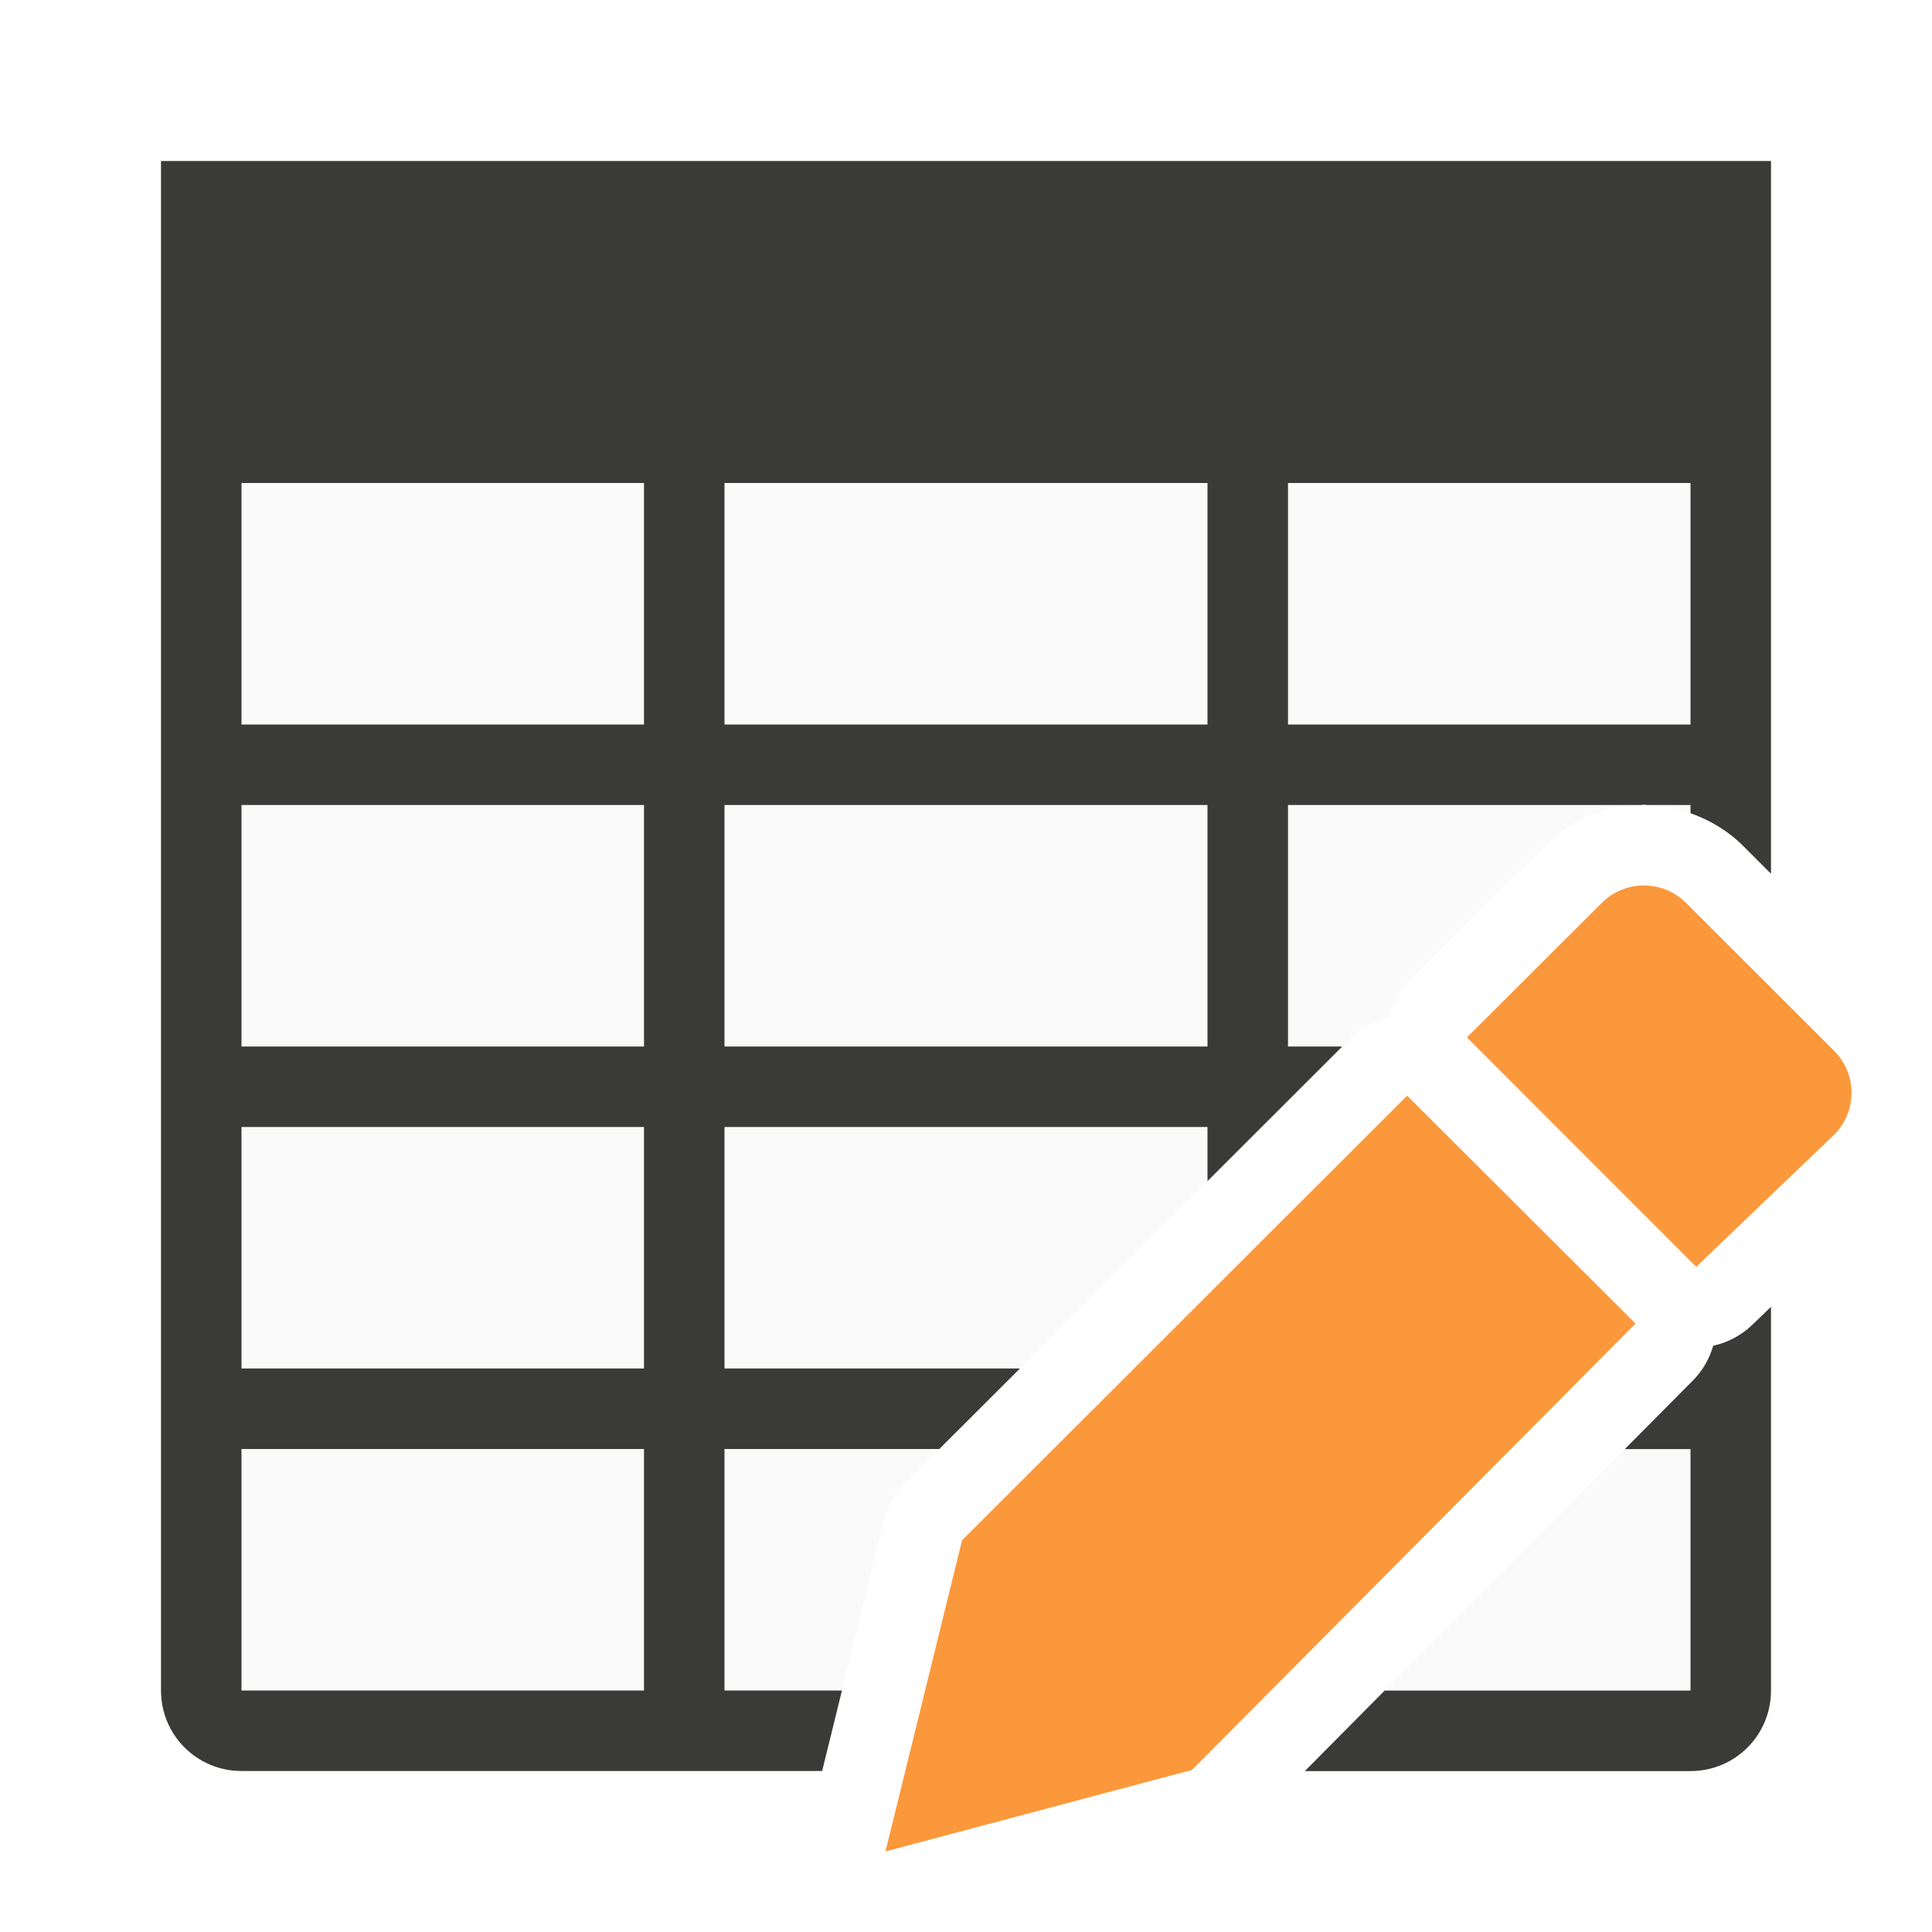
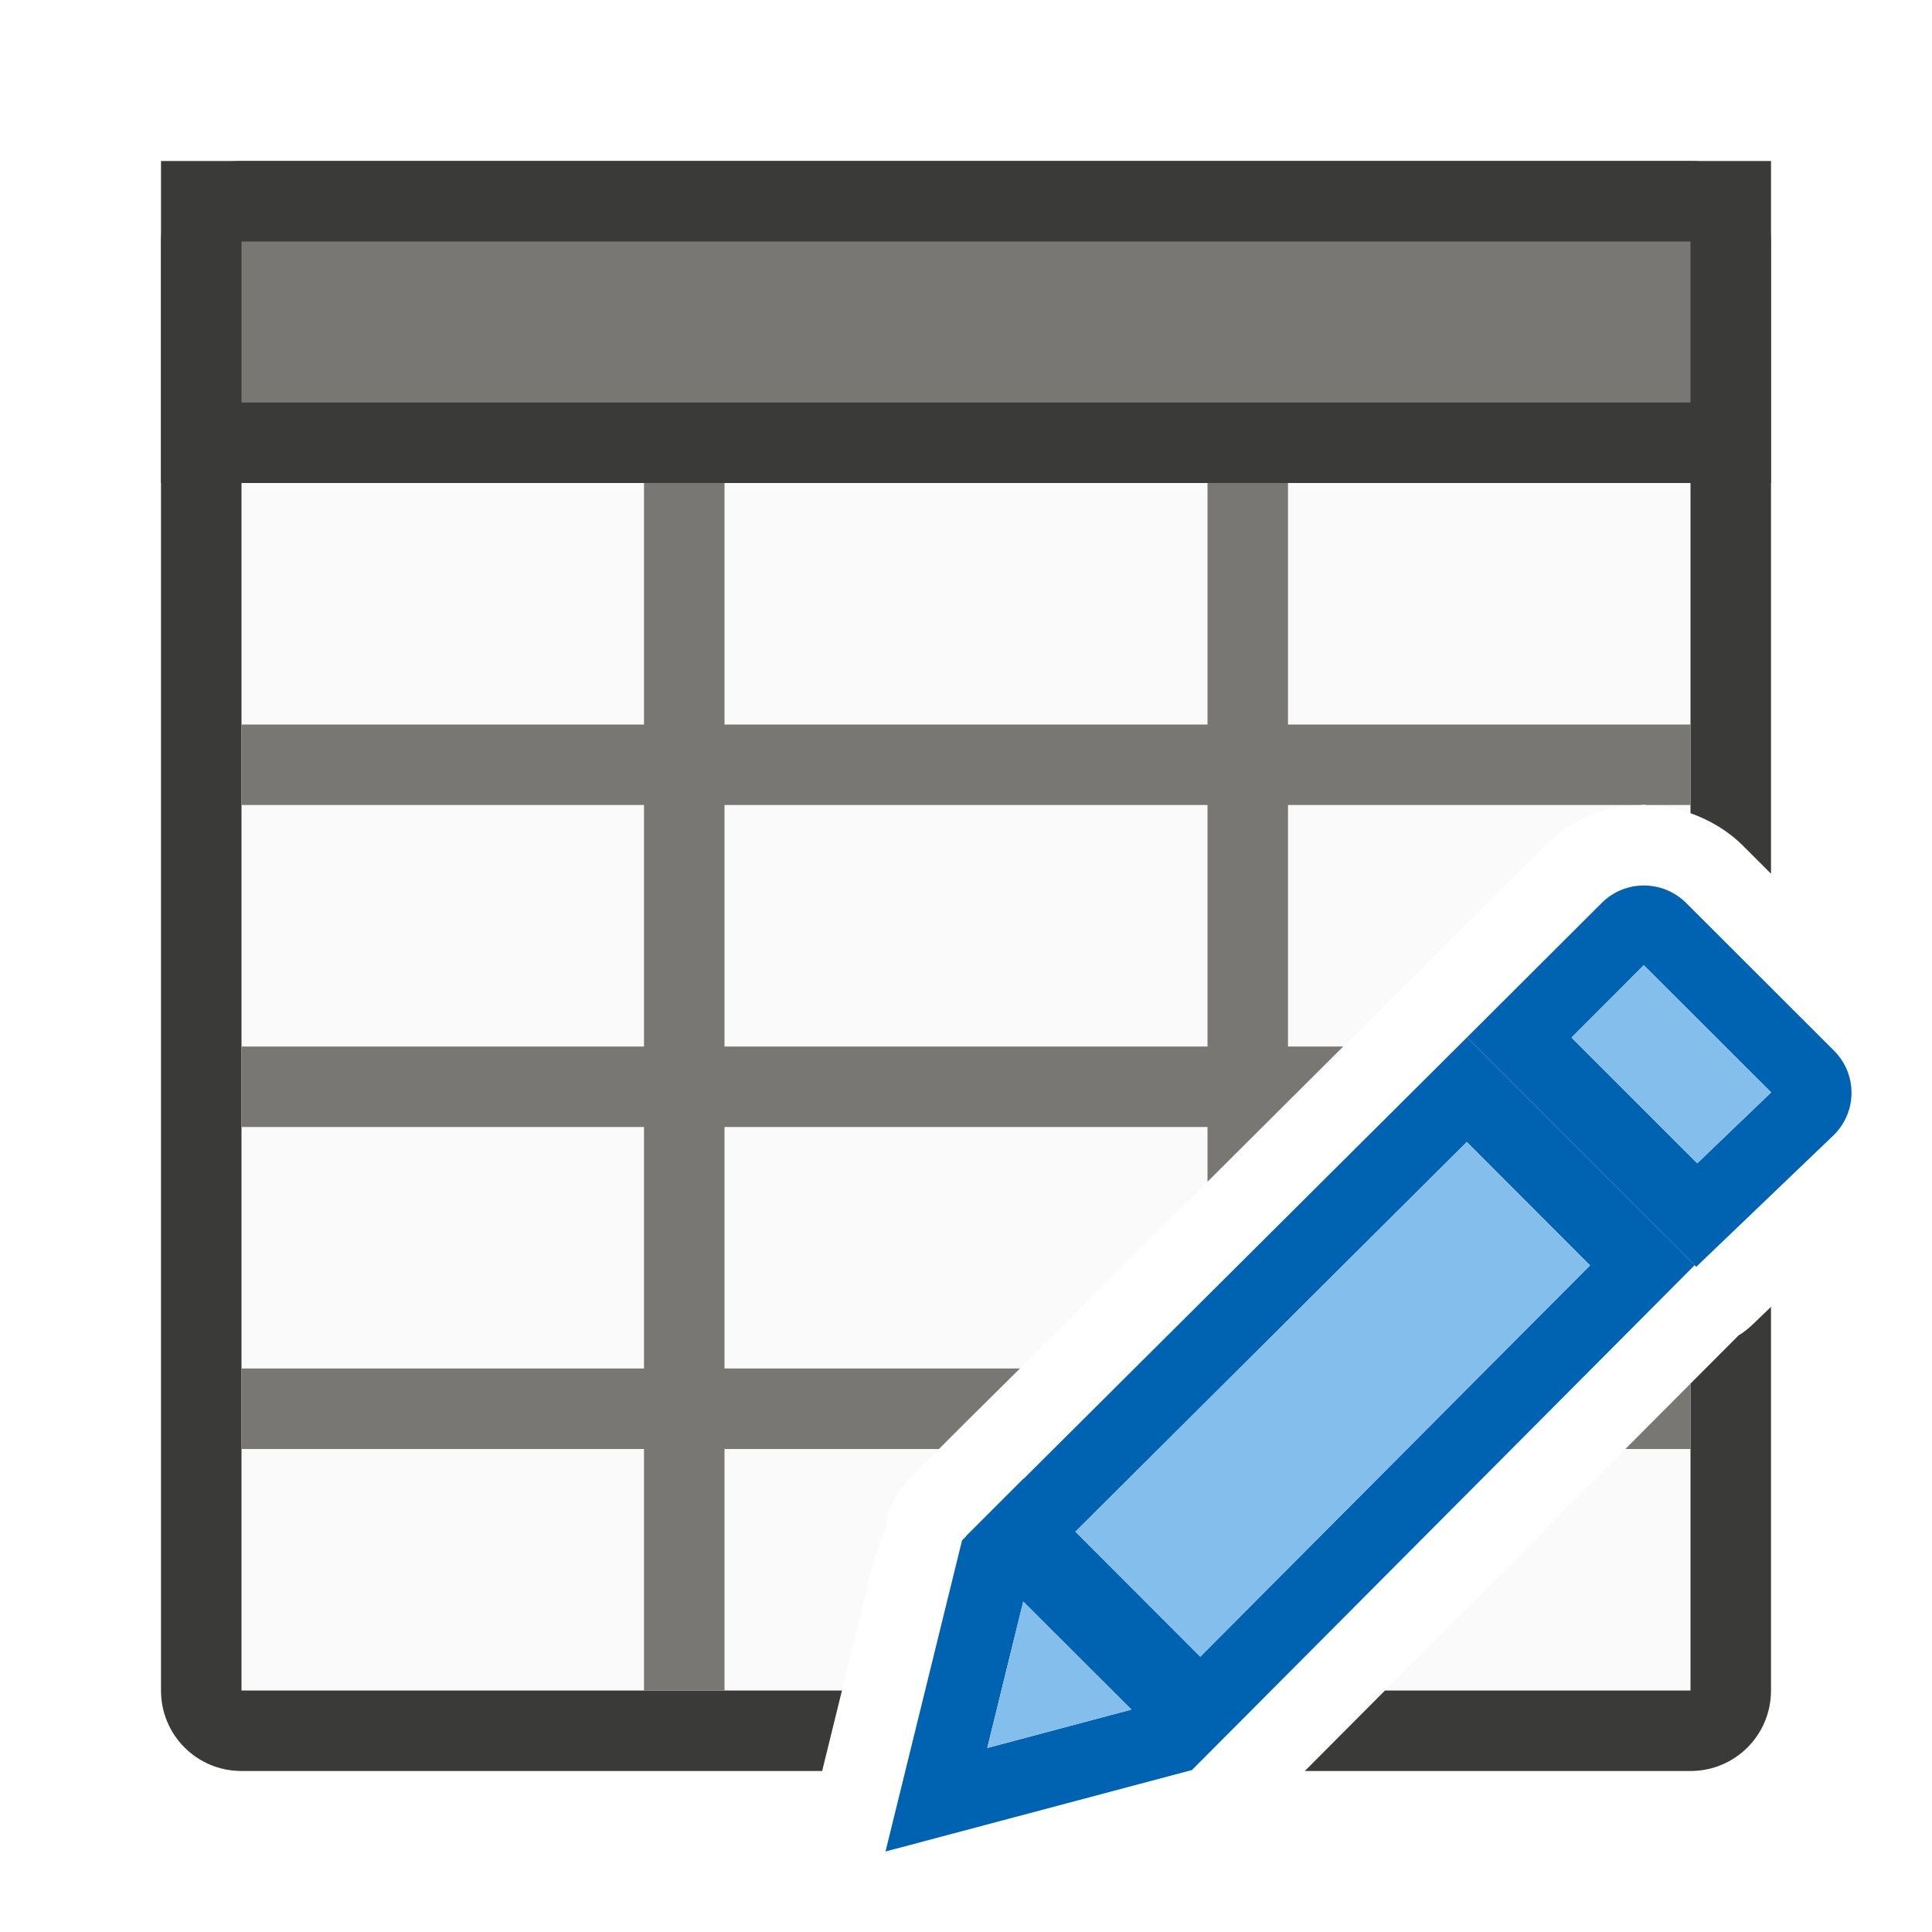
<svg xmlns="http://www.w3.org/2000/svg" viewBox="0 0 24 24">
-   <path d="m3 3v18h7.459l.518-2.105a1.003 1.003 0 0 1 .266-.469l5.529-5.523a1.003 1.003 0 0 1 .48-.268 1.003 1.003 0 0 1 .262-.459l1.674-1.668c.336-.335.79-.512 1.232-.512.195 0 .392.039.58.105v-7.102zm18 14.178-3.799 3.822h3.799z" fill="#fafafa" />
-   <path d="m2 2v1 3 15c0 .554.446 1 1 1h7.213l.246-1h-1.459v-3h2.668l1.002-1h-3.67v-3h6v.672l1.674-1.672h-.674v-3h4.381c.013-0.0.026-.004.039-.004.013 0 .026.004.039.004h.541v.102c.239.085.465.217.654.406l.346.346v-4.854-3-1h-1-18zm1 4h5v3h-5zm6 0h6v3h-6zm7 0h5v3h-5zm-13 4h5v3h-5zm6 0h6v3h-6zm-6 4h5v3h-5zm19 2.234-.236.227a1.003 1.003 0 0 1 -.482.256 1.003 1.003 0 0 1 -.254.434l-.844.85h.816v3h-3.799l-.992 1h4.791c.554 0 1-.446 1-1zm-19 1.766h5v3h-5z" fill="#3a3a38" />
+   <path d="m3 6v15h7.459l.402-1.639.137-.348c.014-.201.089-.4.225-.566.022-.026.044-.051.068-.074l.707-.707.713-.707 4.803-4.783 1.674-1.668c.336-.335.79-.512 1.232-.512.195 0 .392.039.58.105v-4.102zm18 11.188-3.795 3.812h3.795z" fill="#fafafa" />
+   <path d="m3 2c-.554 0-1 .446-1 1v9 9c0 .554.446 1 1 1h6 1.213l.246-1h-1.459-6v-9-6h18v4.102c.239.085.465.217.654.406l.346.346v-7.854c0-.554-.446-1-1-1zm19 14.234-.236.227c-.051.048-.106.091-.166.127l-.598.6v3.812h-3.795l-.996 1h4.791c.554 0 1-.446 1-1z" fill="#3a3a38" />
+   <path d="m8 3v6h-5v1h5v3h-5v1h5v3h-5v1h5v3h1v-3h2.664l.334-.334.672-.666h-3.67v-3h6v.68l1.686-1.68h-.686v-3h4.381c.013-0.0.026-.004.039-.004.013 0 .026.004.039.004h.541v-1h-5v-6h-1v6h-6v-6zm1 7h6v3h-6zm12 7.188-.809.812h.809z" fill="#797774" />
+   <path d="m2 2h20v4h-20z" fill="#3a3a38" />
+   <path d="m3 3h18v2h-18z" fill="#797774" />
  <g fill="#fb983b" transform="translate(-1 -1)">
-     <path d="m18.48 14.611-5.529 5.523-.951 3.865 3.807-1.012 5.51-5.545z" />
-     <path d="m21.42 12c-.19 0-.378.072-.523.217l-1.674 1.67 2.848 2.85 1.711-1.639c.291-.29.291-.757 0-1.047l-1.836-1.834c-.145-.145-.336-.217-.525-.217z" />
+     <path d="m20.42 11c-.19 0-.378.072-.523.217l-1.674 1.67 2.848 2.85 1.711-1.639c.291-.29.291-.757 0-1.047l-1.836-1.834c-.145-.145-.336-.217-.525-.217zm0 .99 1.582 1.58-.918.881-1.562-1.562z" fill="#0063b1" transform="translate(1 1)" />
+     <path d="m21.42 12.99-.898.898 1.562 1.562.918-.881z" fill="#83beec" />
+     <g transform="translate(1 1)">
+       <path d="m12.709 18.377-.002-.002-.707.707.002.002-.051.051-.951 3.865 3.807-1.012 6.244-6.271-2.828-2.83zm5.512-4.191 1.531 1.533-4.842 4.861-1.551-1.553zm-5.51 5.709 1.344 1.342-1.791.477z" fill="#0063b1" />
+       <path d="m18.221 14.186 1.531 1.533-4.842 4.861-1.551-1.553zm-5.51 5.709 1.344 1.342-1.791.477z" fill="#83beec" />
+     </g>
  </g>
</svg>
